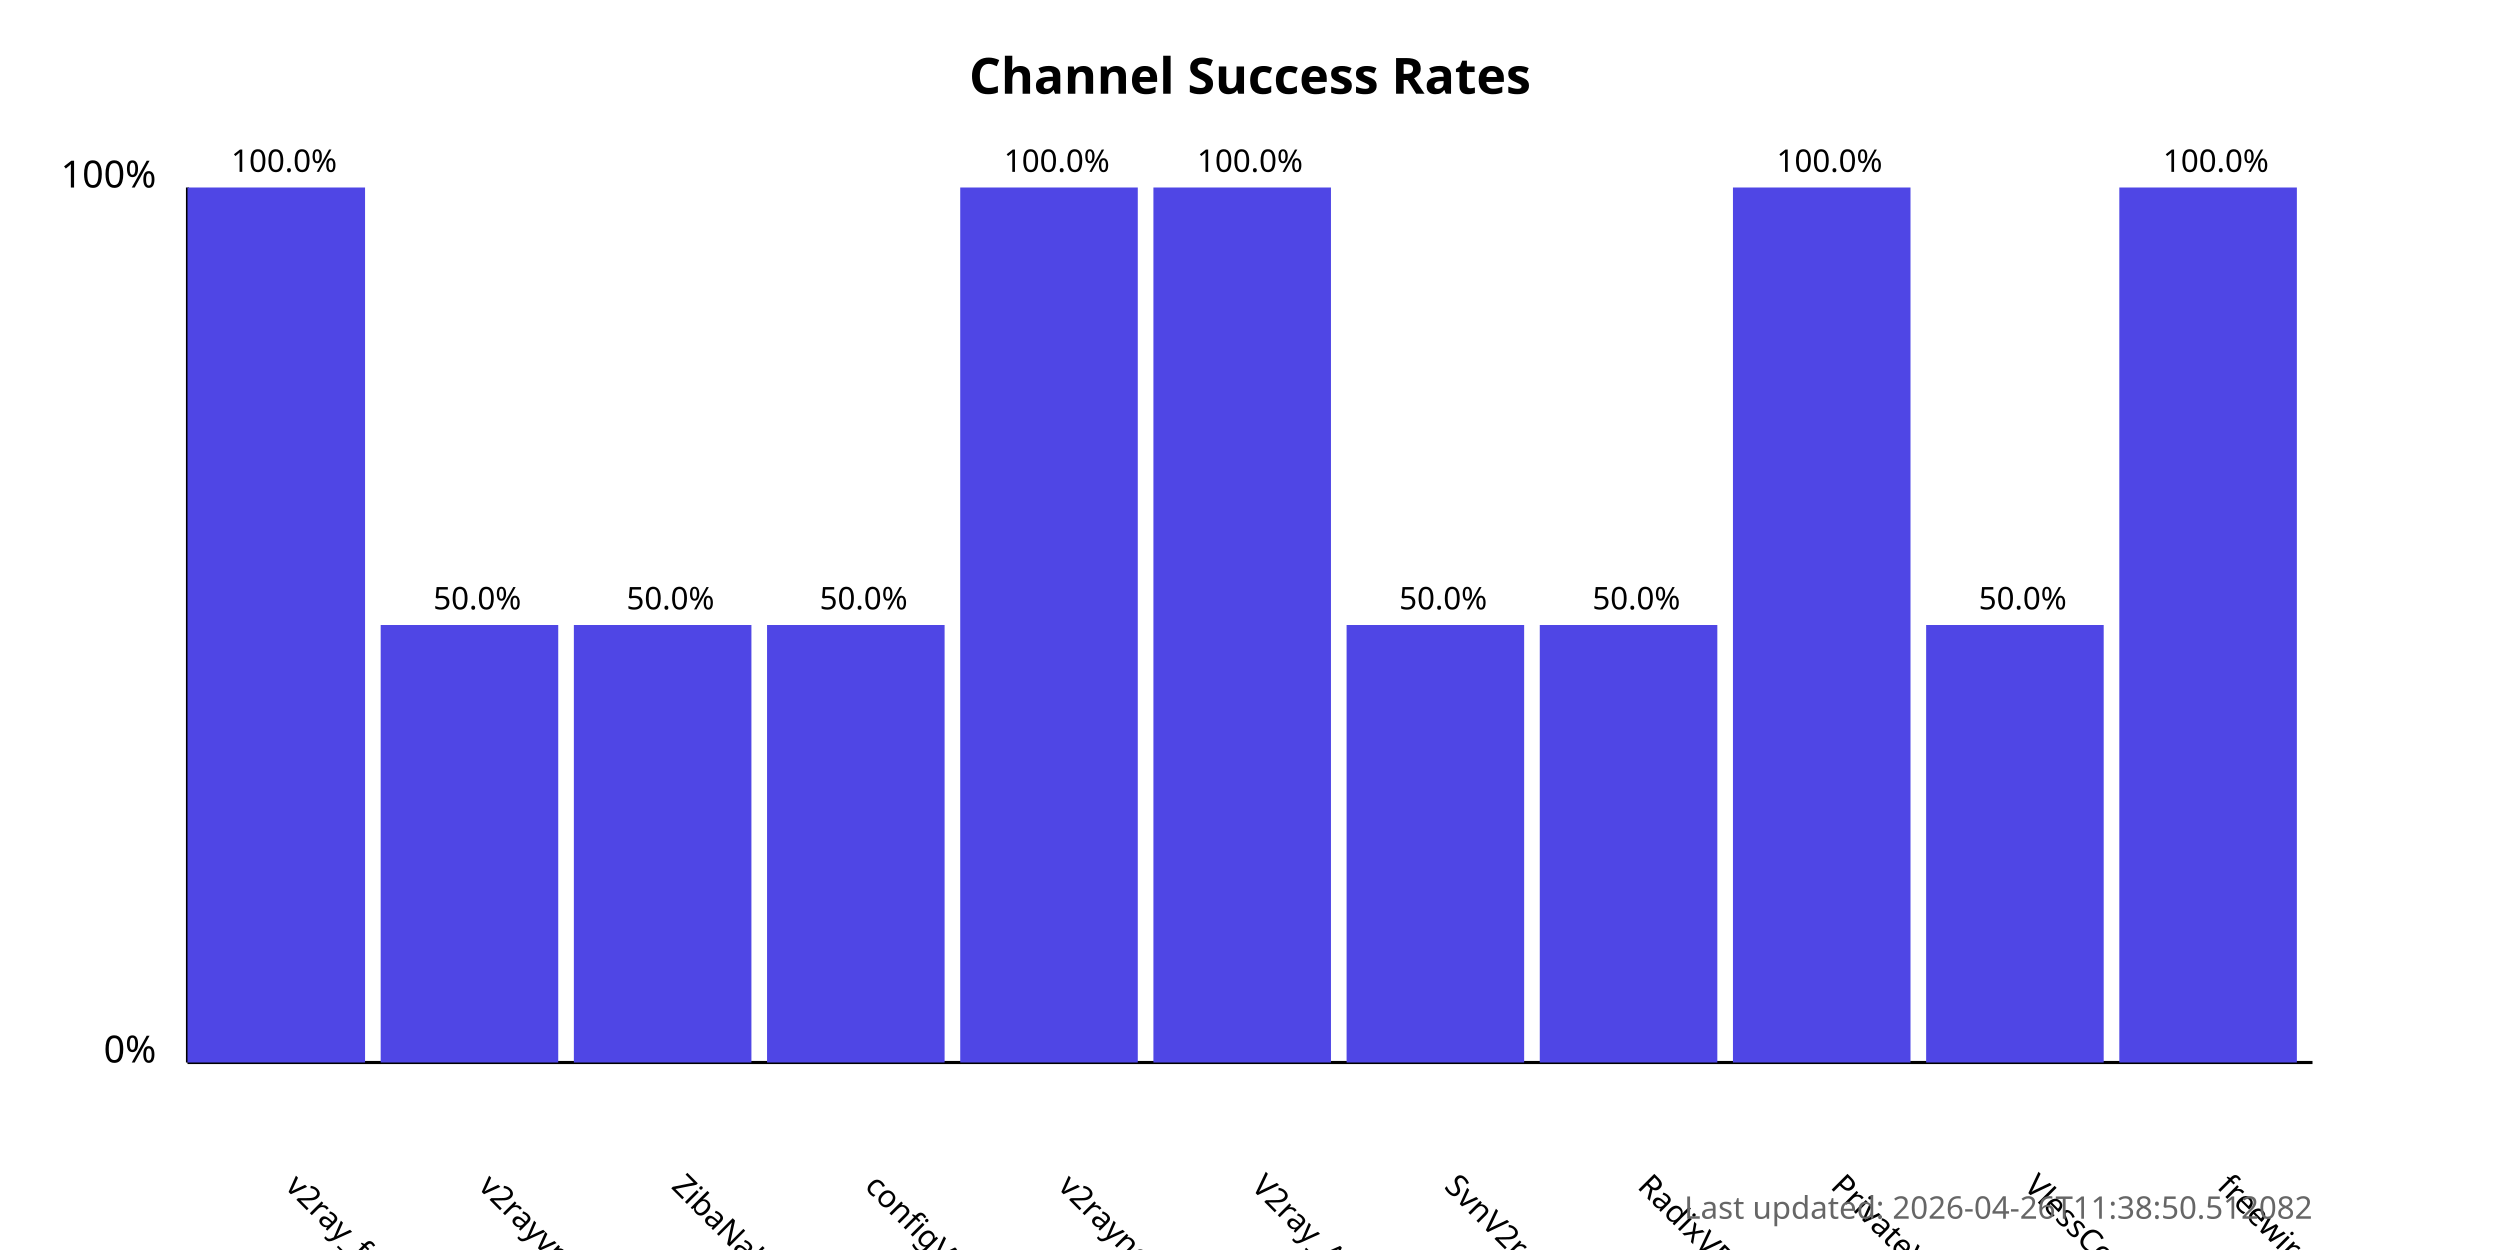
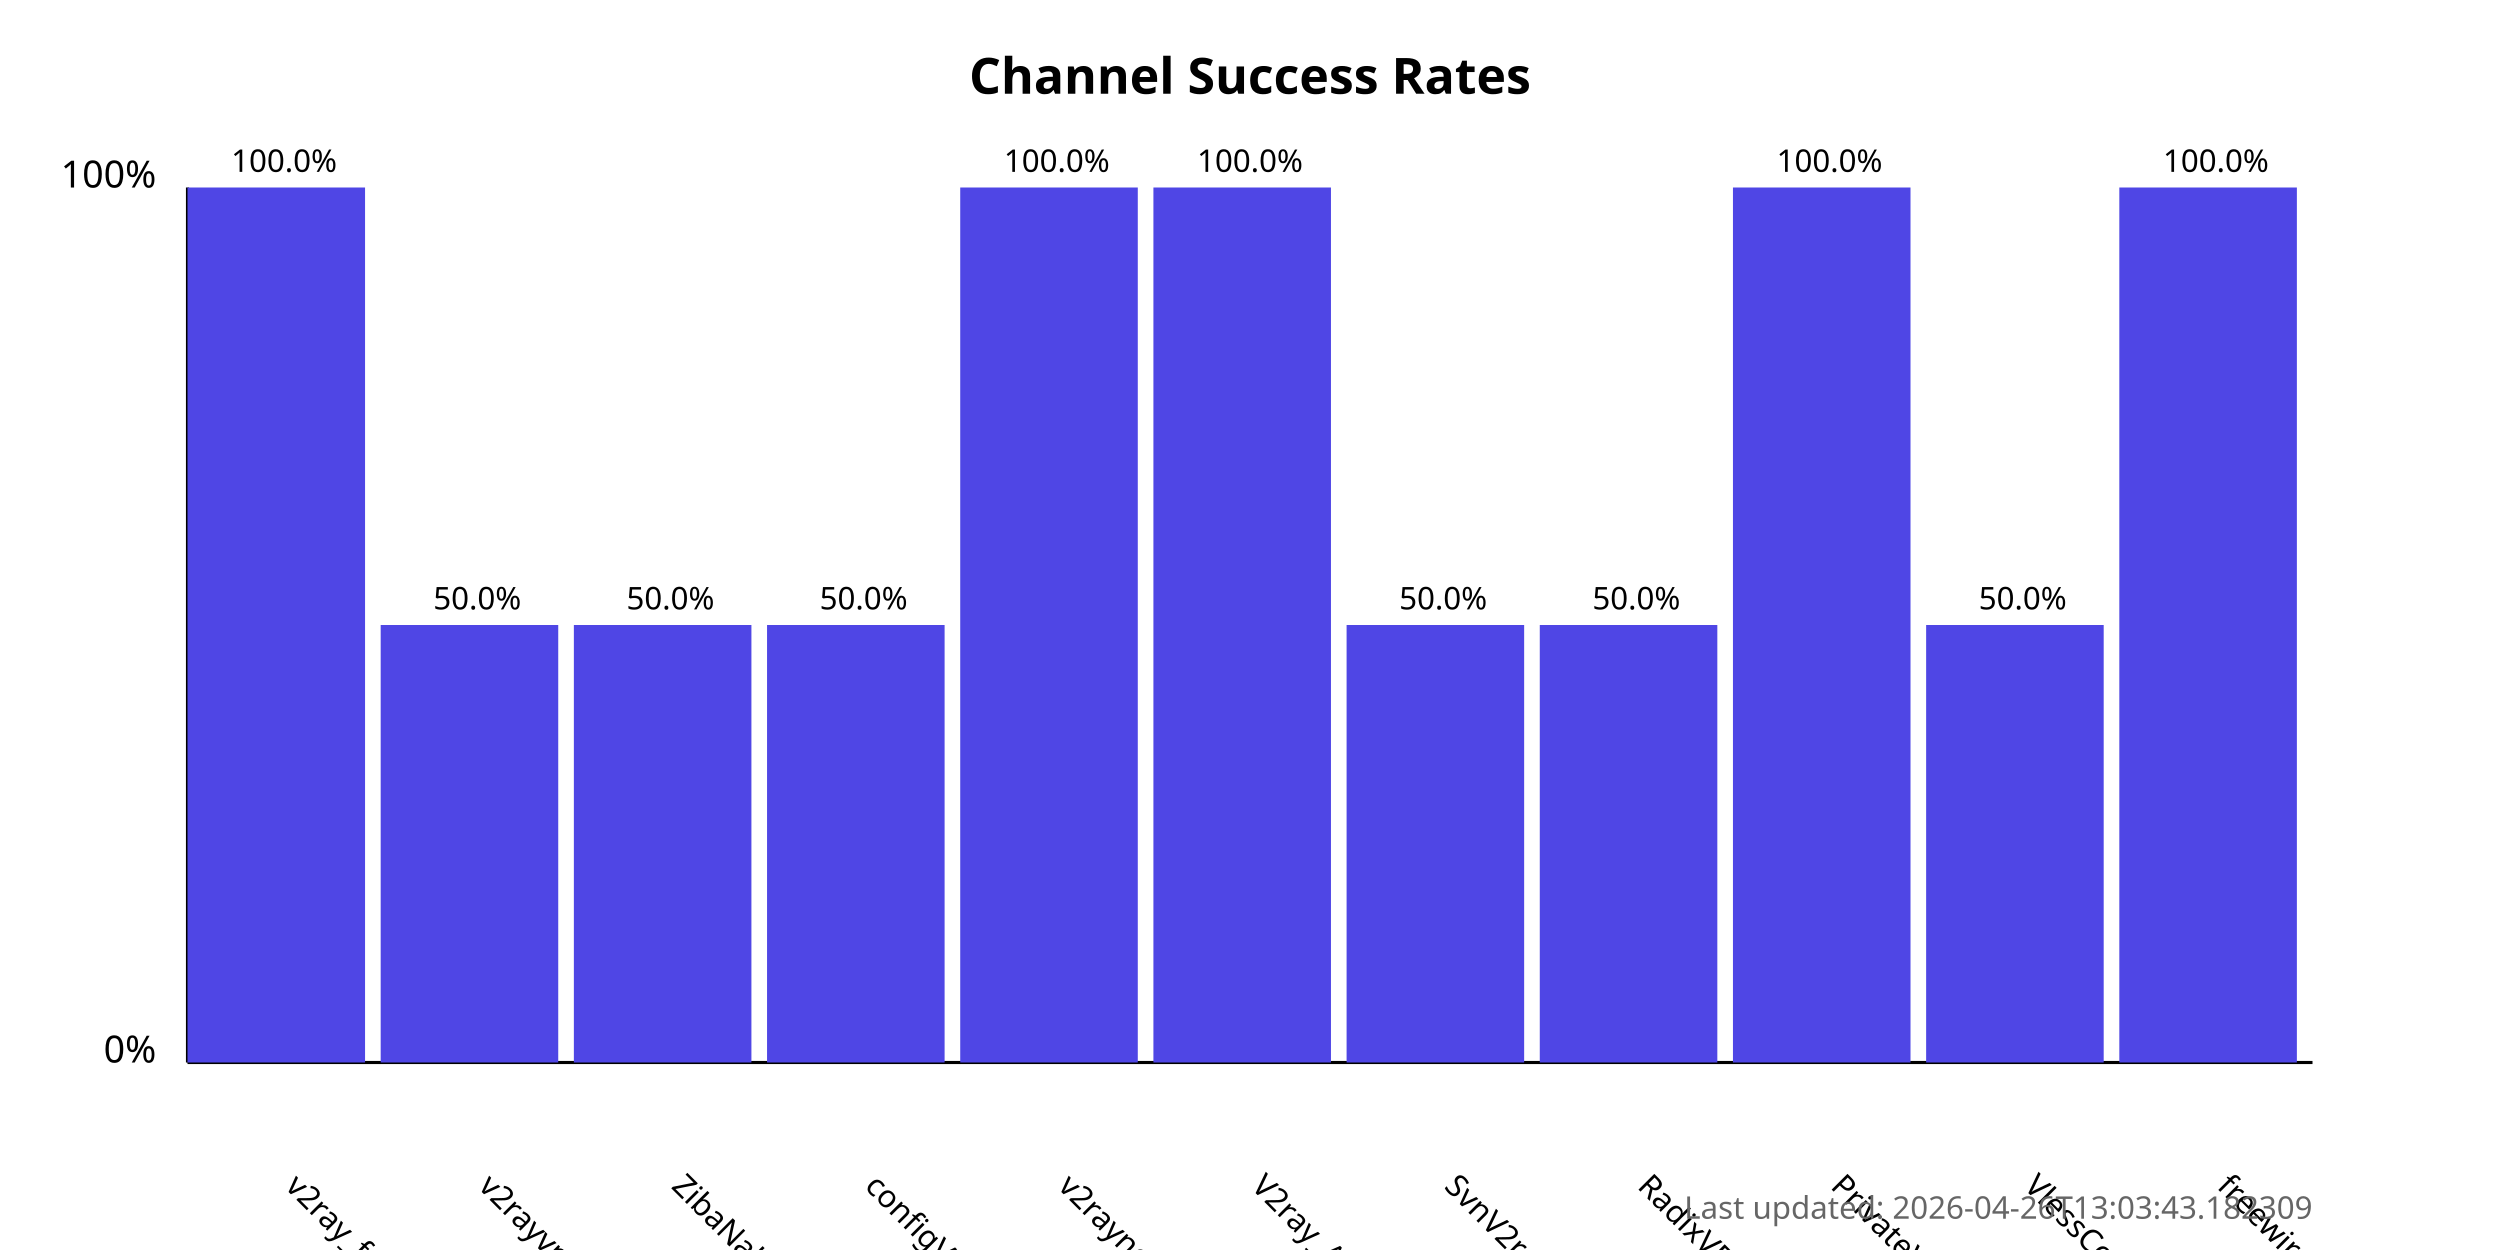
<svg xmlns="http://www.w3.org/2000/svg" width="800" height="400">
  <style>
            .chart-title { font: bold 16px sans-serif; }
            .axis-label { font: 12px sans-serif; }
            .tick-label { font: 10px sans-serif; }
            .bar { fill: #4f46e5; }
            .bar:hover { fill: #6366f1; }
            .timestamp { font: 10px sans-serif; fill: #666; }
        </style>
  <text x="400.0" y="30" text-anchor="middle" class="chart-title">
            Channel Success Rates
        </text>
  <line x1="60" y1="340" x2="60" y2="60" stroke="black" stroke-width="1" />
  <line x1="60" y1="340" x2="740" y2="340" stroke="black" stroke-width="1" />
  <text x="50" y="340" text-anchor="end" class="axis-label">0%</text>
  <text x="50" y="60" text-anchor="end" class="axis-label">100%</text>
  <g>
    <rect x="60" y="60.0" width="56.818" height="280.0" class="bar" />
    <text x="90.909" y="380" transform="rotate(45, 90.90909, 380)" text-anchor="start" class="tick-label">
                v2ray_free_conf
            </text>
    <text x="90.909" y="55.0" text-anchor="middle" class="tick-label">
                100.0%
            </text>
  </g>
  <g>
    <rect x="121.818" y="200.0" width="56.818" height="140.0" class="bar" />
    <text x="152.727" y="380" transform="rotate(45, 152.7273, 380)" text-anchor="start" class="tick-label">
                v2rayvpno
            </text>
    <text x="152.727" y="195.0" text-anchor="middle" class="tick-label">
                50.0%
            </text>
  </g>
  <g>
    <rect x="183.636" y="200.0" width="56.818" height="140.0" class="bar" />
    <text x="214.545" y="380" transform="rotate(45, 214.5455, 380)" text-anchor="start" class="tick-label">
                ZibaNabz
            </text>
    <text x="214.545" y="195.0" text-anchor="middle" class="tick-label">
                50.0%
            </text>
  </g>
  <g>
    <rect x="245.455" y="200.0" width="56.818" height="140.0" class="bar" />
    <text x="276.364" y="380" transform="rotate(45, 276.3636, 380)" text-anchor="start" class="tick-label">
                configV2rayForFree
            </text>
    <text x="276.364" y="195.0" text-anchor="middle" class="tick-label">
                50.0%
            </text>
  </g>
  <g>
    <rect x="307.273" y="60.0" width="56.818" height="280.0" class="bar" />
    <text x="338.182" y="380" transform="rotate(45, 338.1818, 380)" text-anchor="start" class="tick-label">
                v2rayngvpn
            </text>
    <text x="338.182" y="55.0" text-anchor="middle" class="tick-label">
                100.0%
            </text>
  </g>
  <g>
    <rect x="369.091" y="60.0" width="56.818" height="280.0" class="bar" />
    <text x="400.0" y="380" transform="rotate(45, 400.0, 380)" text-anchor="start" class="tick-label">
                V2ray_Alpha
            </text>
    <text x="400.0" y="55.0" text-anchor="middle" class="tick-label">
                100.0%
            </text>
  </g>
  <g>
    <rect x="430.909" y="200.0" width="56.818" height="140.0" class="bar" />
    <text x="461.818" y="380" transform="rotate(45, 461.8182, 380)" text-anchor="start" class="tick-label">
                SvnV2ray
            </text>
    <text x="461.818" y="195.0" text-anchor="middle" class="tick-label">
                50.0%
            </text>
  </g>
  <g>
    <rect x="492.727" y="200.0" width="56.818" height="140.0" class="bar" />
    <text x="523.636" y="380" transform="rotate(45, 523.6364, 380)" text-anchor="start" class="tick-label">
                RadixVPN
            </text>
    <text x="523.636" y="195.0" text-anchor="middle" class="tick-label">
                50.0%
            </text>
  </g>
  <g>
    <rect x="554.545" y="60.0" width="56.818" height="280.0" class="bar" />
    <text x="585.455" y="380" transform="rotate(45, 585.4545, 380)" text-anchor="start" class="tick-label">
                PrivateVPNs
            </text>
    <text x="585.455" y="55.0" text-anchor="middle" class="tick-label">
                100.0%
            </text>
  </g>
  <g>
    <rect x="616.364" y="200.0" width="56.818" height="140.0" class="bar" />
    <text x="647.273" y="380" transform="rotate(45, 647.2727, 380)" text-anchor="start" class="tick-label">
                VlessConfig
            </text>
    <text x="647.273" y="195.0" text-anchor="middle" class="tick-label">
                50.0%
            </text>
  </g>
  <g>
    <rect x="678.182" y="60.0" width="56.818" height="280.0" class="bar" />
    <text x="709.091" y="380" transform="rotate(45, 709.0909, 380)" text-anchor="start" class="tick-label">
                freewireguard
            </text>
    <text x="709.091" y="55.0" text-anchor="middle" class="tick-label">
                100.0%
            </text>
  </g>
  <text x="740" y="390" text-anchor="end" class="timestamp">
-             Last updated: 2026-04-26T11:38:50.512082
+             Last updated: 2026-04-26T13:03:43.182309
        </text>
</svg>
